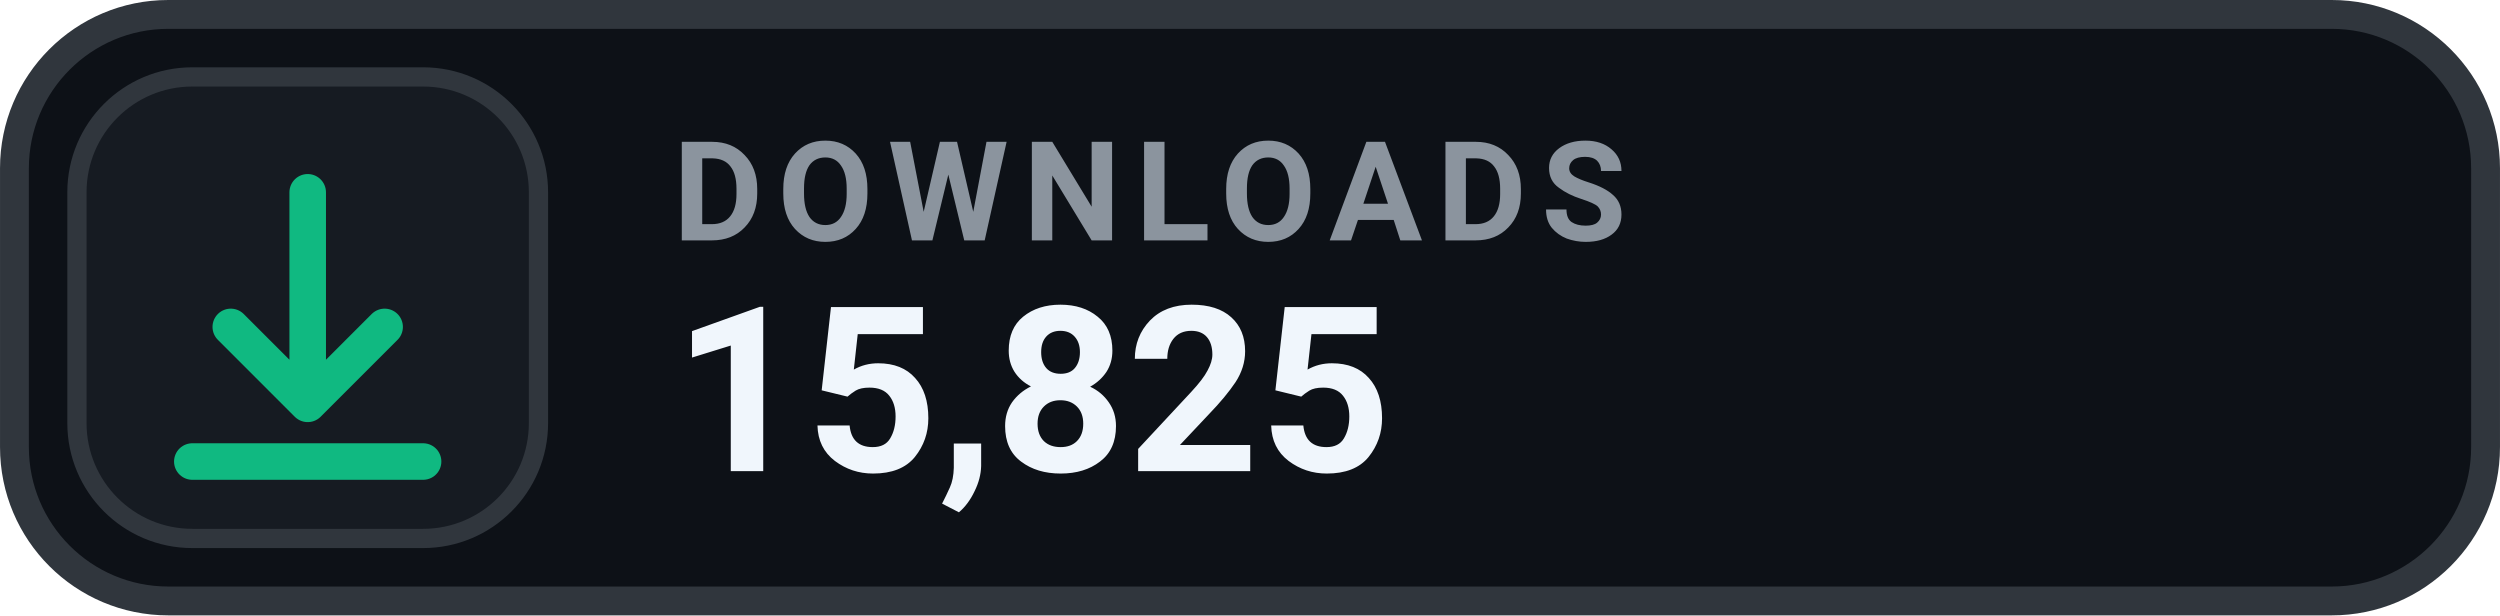
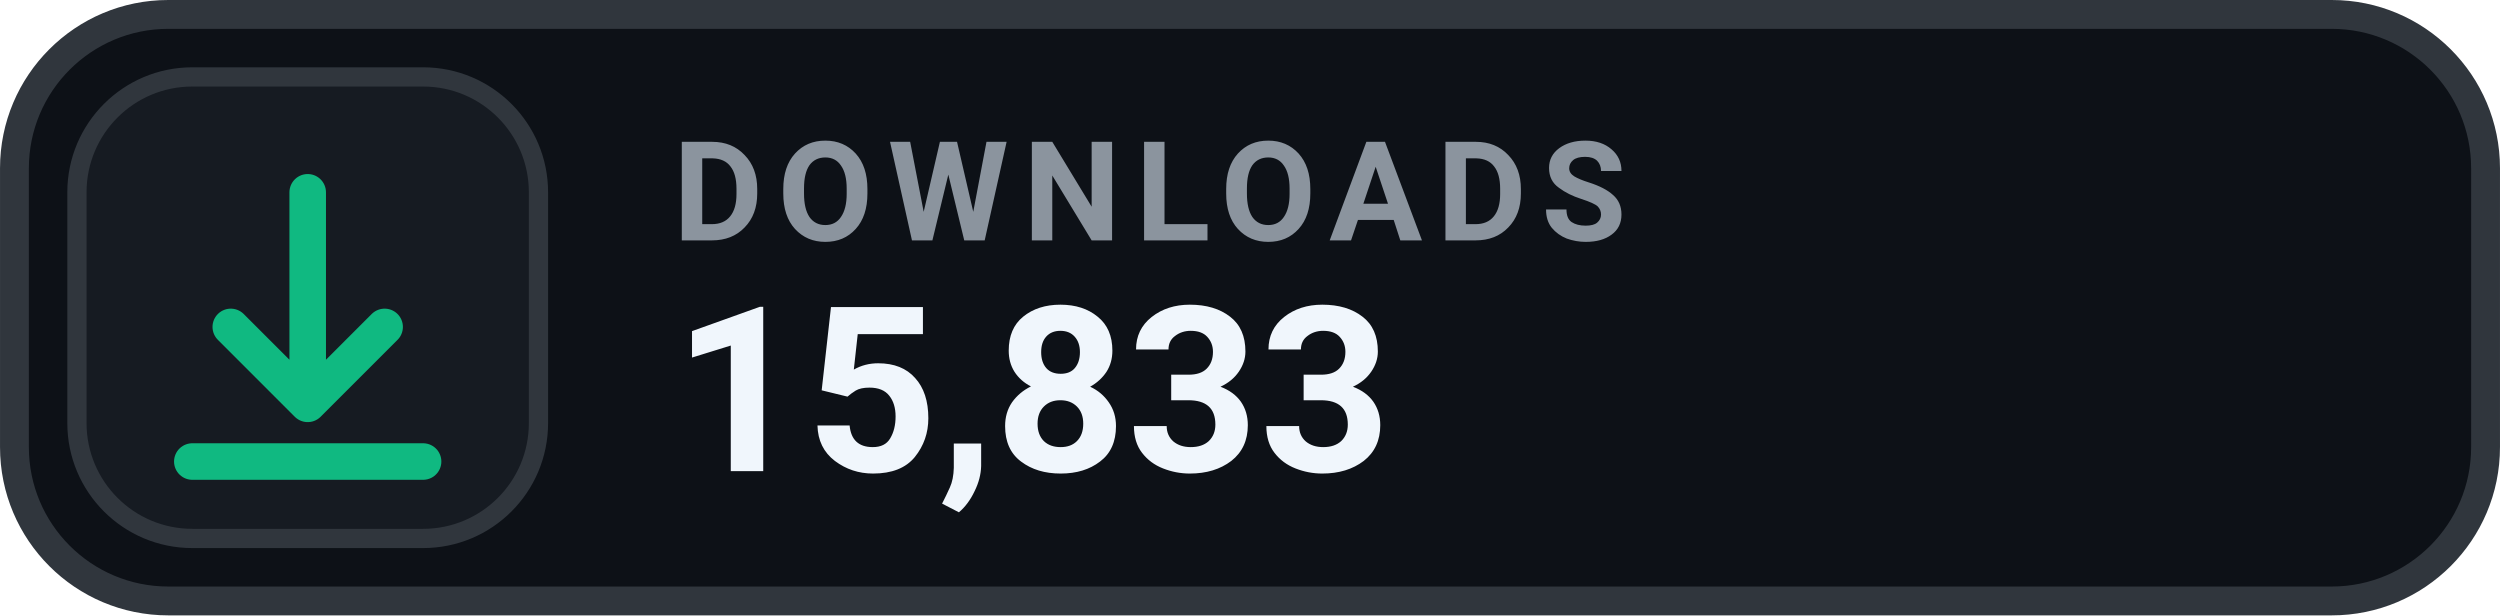
- <svg xmlns="http://www.w3.org/2000/svg" width="126" height="31.015" viewBox="0 0 130 32" role="img" aria-label="DOWNLOADS 15,825">
+ <svg xmlns="http://www.w3.org/2000/svg" width="126" height="31.015" viewBox="0 0 130 32" role="img" aria-label="DOWNLOADS 15,833">
  <rect x=".75" y=".75" width="128.5" height="30.5" rx="8" fill="#0D1117" stroke="#30363D" stroke-width="1.5" />
  <rect x="4" y="4" width="24" height="24" rx="6" fill="#161B22" stroke="#30363D" stroke-width="1" />
  <g transform="translate(16 16)" style="color:#10B981;">
    <path d="M0 -6 v11 m0 0 l4 -4 m-4 4 l-4 -4 M-6 8 h12" fill="none" stroke="currentColor" stroke-width="1.9" stroke-linecap="round" stroke-linejoin="round" />
  </g>
  <text x="35" y="12.5" fill="#8B949E" font-family="-apple-system,BlinkMacSystemFont,'Segoe UI',Roboto,Helvetica,Arial,sans-serif" font-size="7.2" font-weight="700" letter-spacing=".75">DOWNLOADS</text>
-   <text x="35" y="24.5" fill="#F0F6FC" font-family="-apple-system,BlinkMacSystemFont,'Segoe UI',Roboto,Helvetica,Arial,sans-serif" font-size="12" font-weight="700">15,825</text>
+   <text x="35" y="24.5" fill="#F0F6FC" font-family="-apple-system,BlinkMacSystemFont,'Segoe UI',Roboto,Helvetica,Arial,sans-serif" font-size="12" font-weight="700">15,833</text>
</svg>
